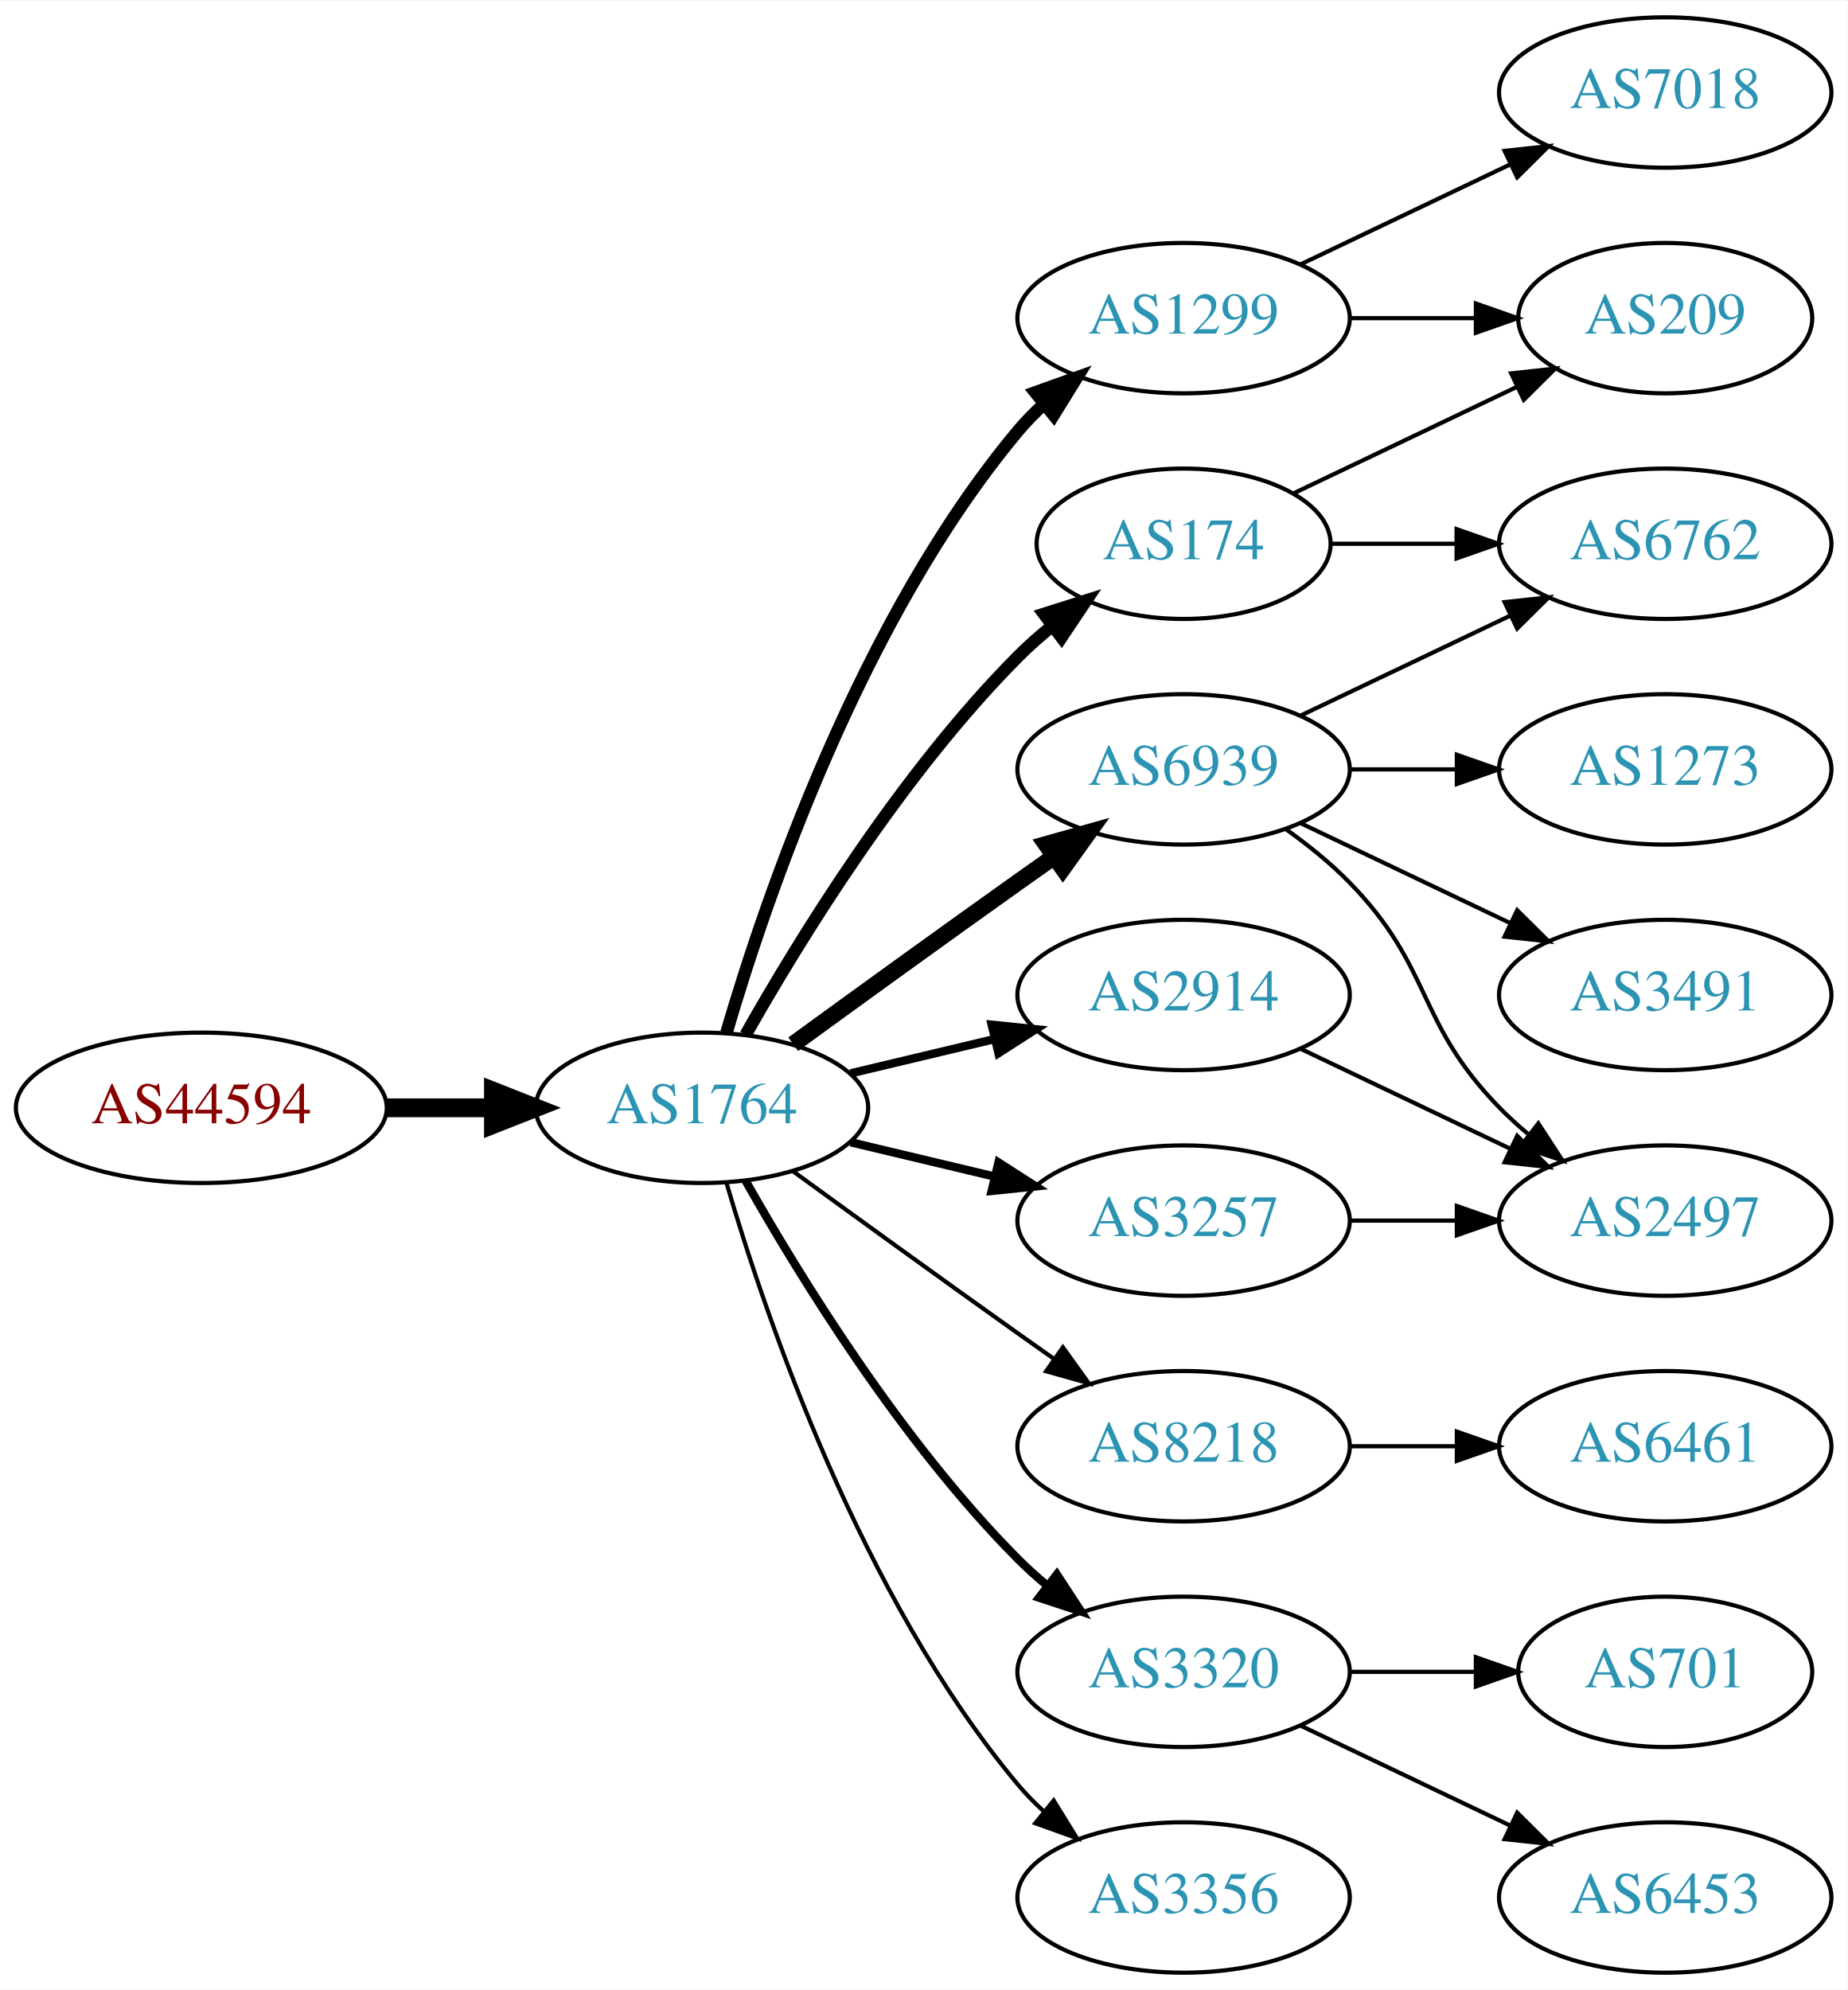
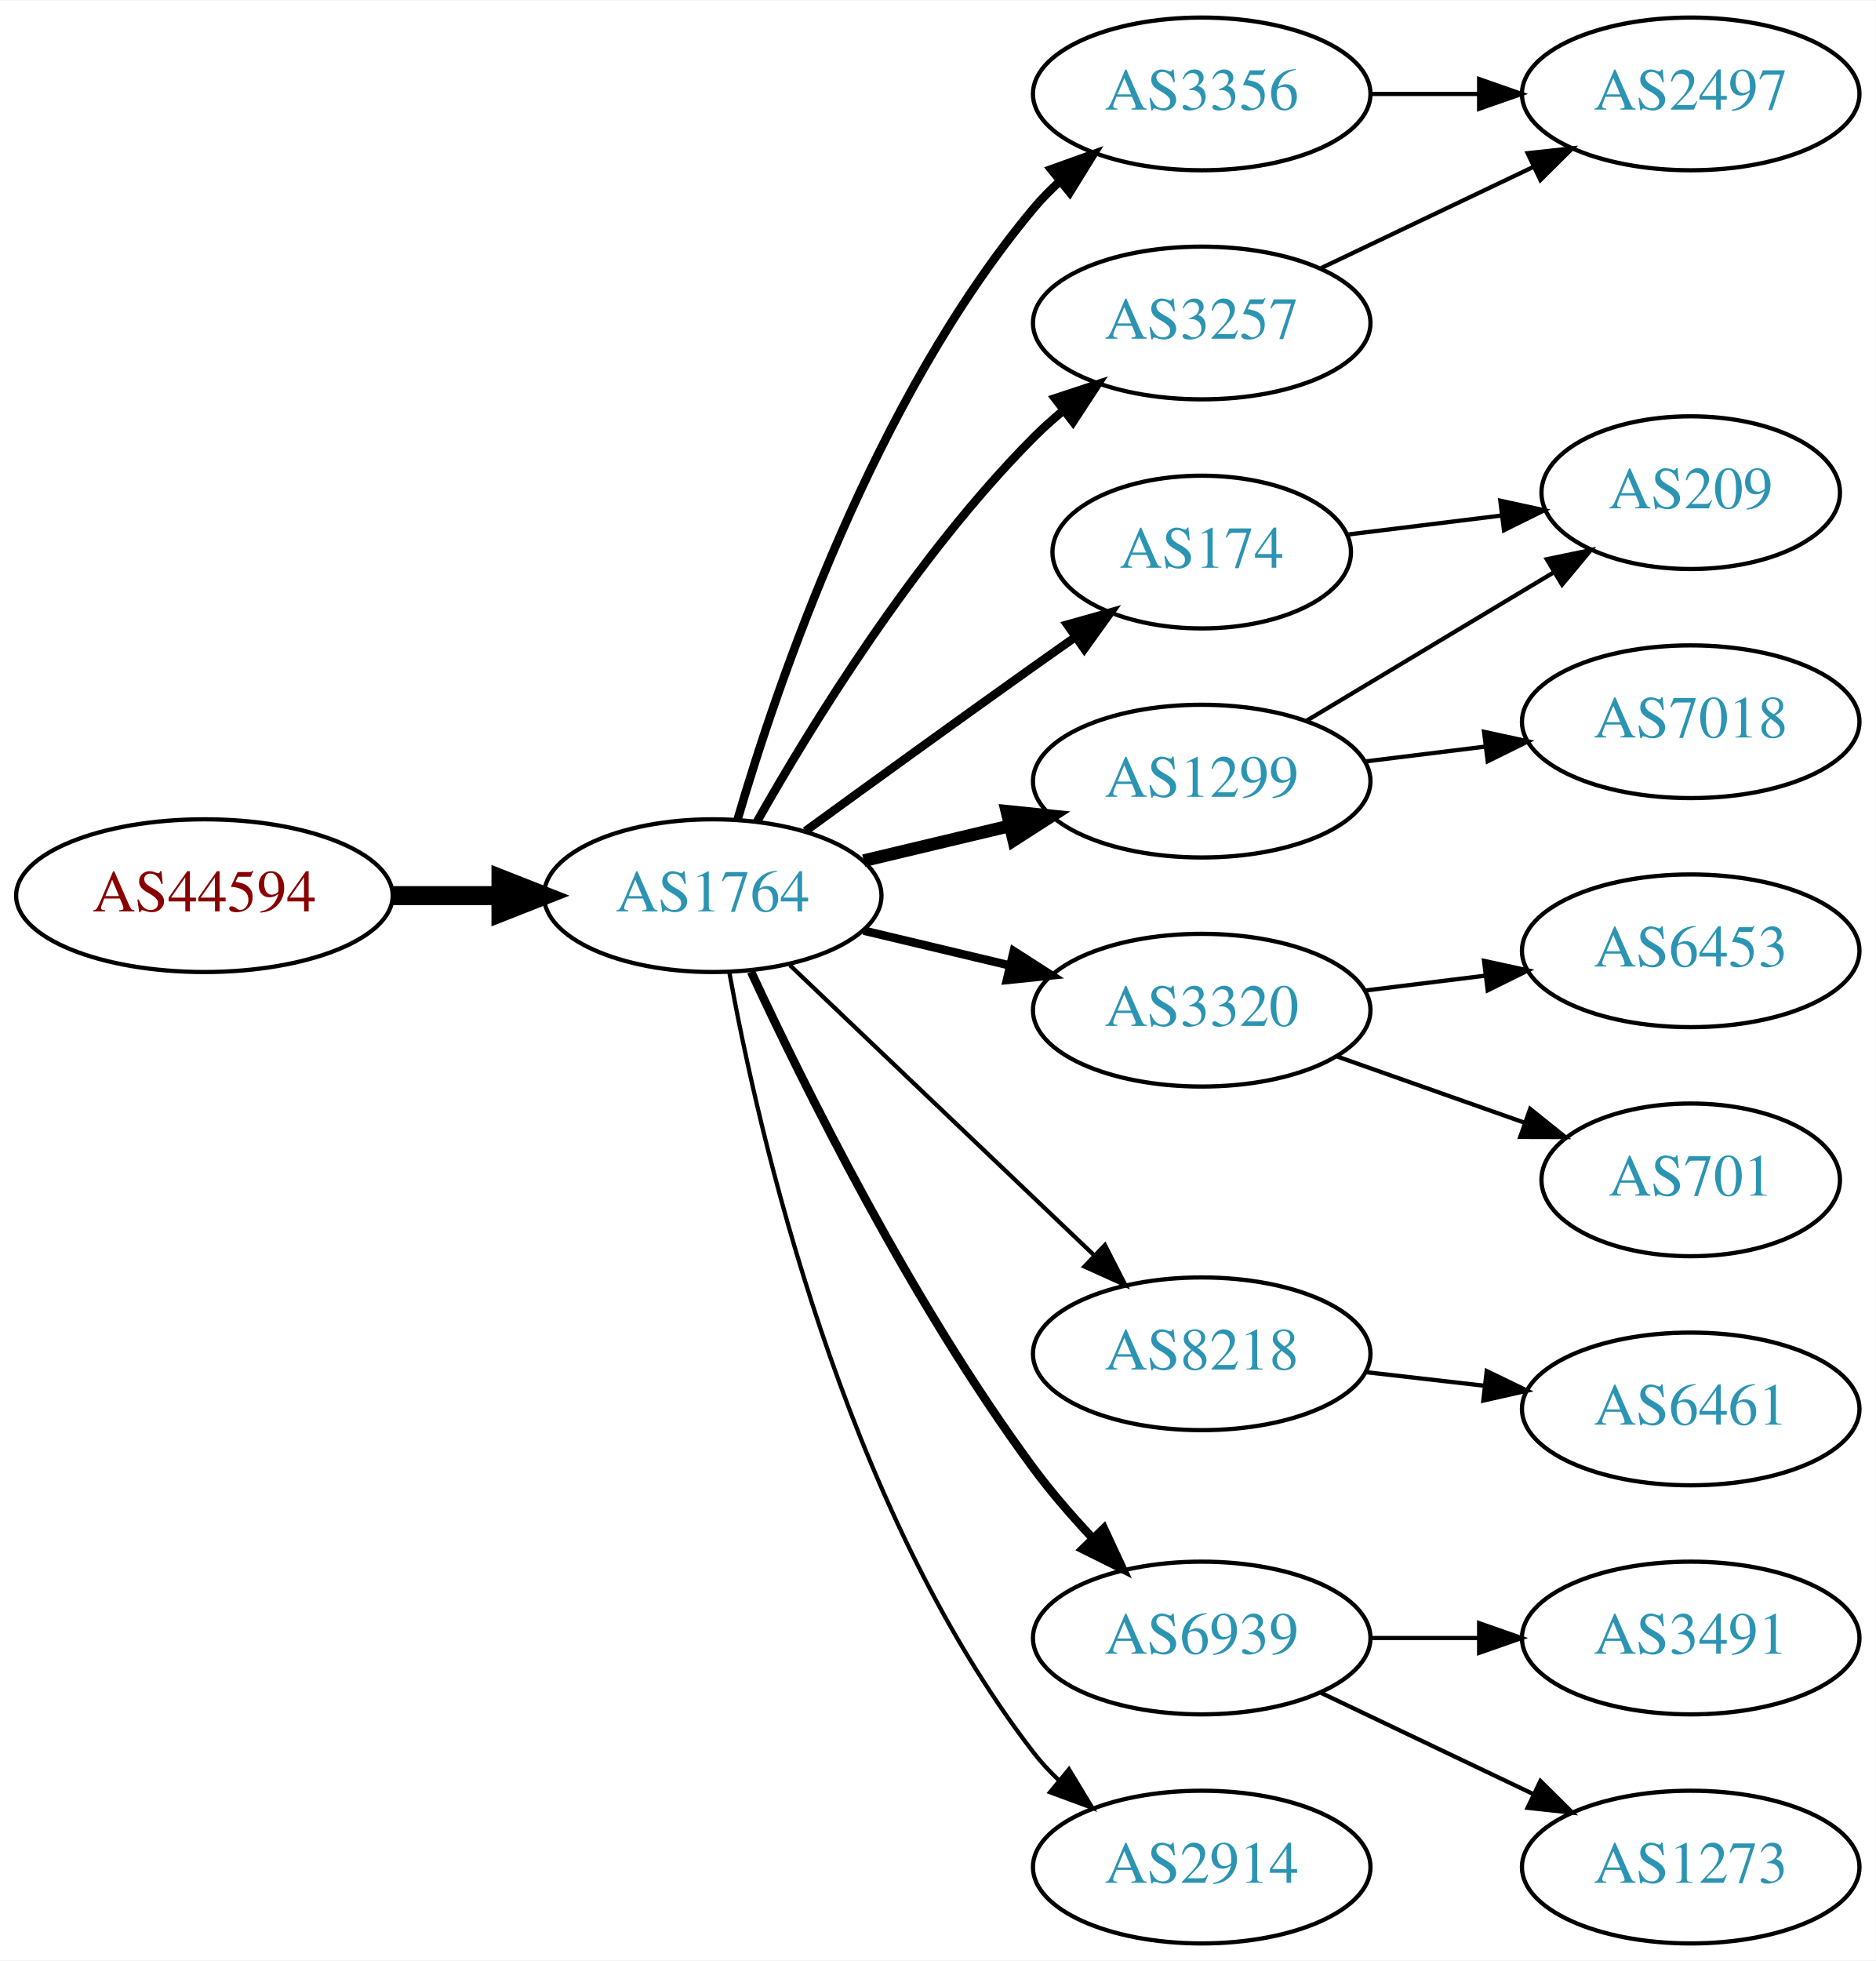
- <svg xmlns="http://www.w3.org/2000/svg" xmlns:xlink="http://www.w3.org/1999/xlink" width="442pt" height="476pt" viewBox="0.00 0.00 442.27 476.00">
-   <g id="graph0" class="graph" transform="scale(1 1) rotate(0) translate(4 472)">
-     <polygon fill="white" stroke="none" points="-4,4 -4,-472 438.271,-472 438.271,4 -4,4" />
+ <svg xmlns="http://www.w3.org/2000/svg" xmlns:xlink="http://www.w3.org/1999/xlink" width="442pt" height="462pt" viewBox="0.00 0.00 442.27 462.00">
+   <g id="graph0" class="graph" transform="scale(1 1) rotate(0) translate(4 458)">
+     <polygon fill="white" stroke="none" points="-4,4 -4,-458 438.271,-458 438.271,4 -4,4" />
    <g id="node1" class="node">
      <g id="a_node1">
        <a xlink:href="/asn/44594" xlink:title="AS44594 ~ Austrian Airlines AG [AT]">
-           <ellipse fill="#ffffff" stroke="black" cx="44.196" cy="-207" rx="44.393" ry="18" />
-           <text text-anchor="middle" x="44.196" y="-203.3" font-family="Times,serif" font-size="14.00" fill="#880000">AS44594</text>
+           <ellipse fill="#ffffff" stroke="black" cx="44.196" cy="-247" rx="44.393" ry="18" />
+           <text text-anchor="middle" x="44.196" y="-243.3" font-family="Times,serif" font-size="14.00" fill="#880000">AS44594</text>
        </a>
      </g>
    </g>
    <g id="node2" class="node">
      <g id="a_node2">
        <a xlink:href="/asn/1764" xlink:title="AS1764 ~ NEXTLAYER-AS [AT]">
-           <ellipse fill="#ffffff" stroke="black" cx="164.039" cy="-207" rx="39.794" ry="18" />
-           <text text-anchor="middle" x="164.039" y="-203.3" font-family="Times,serif" font-size="14.00" fill="#2c94b3">AS1764</text>
+           <ellipse fill="#ffffff" stroke="black" cx="164.039" cy="-247" rx="39.794" ry="18" />
+           <text text-anchor="middle" x="164.039" y="-243.3" font-family="Times,serif" font-size="14.00" fill="#2c94b3">AS1764</text>
        </a>
      </g>
    </g>
    <g id="edge1" class="edge">
-       <path fill="none" stroke="black" stroke-width="4.5" d="M88.407,-207C96.72,-207 105.482,-207 113.965,-207" />
-       <polygon fill="black" stroke="black" stroke-width="4.5" points="114.123,-210.938 124.123,-207 114.123,-203.063 114.123,-210.938" />
+       <path fill="none" stroke="black" stroke-width="4.5" d="M88.407,-247C96.72,-247 105.482,-247 113.965,-247" />
+       <polygon fill="black" stroke="black" stroke-width="4.5" points="114.123,-250.938 124.123,-247 114.123,-243.063 114.123,-250.938" />
    </g>
    <g id="node3" class="node">
      <g id="a_node3">
-         <a xlink:href="/asn/1299" xlink:title="AS1299 ~ Telia Carrier [EU]">
-           <ellipse fill="#ffffff" stroke="black" cx="279.332" cy="-396" rx="39.794" ry="18" />
-           <text text-anchor="middle" x="279.332" y="-392.3" font-family="Times,serif" font-size="14.00" fill="#2c94b3">AS1299</text>
+         <a xlink:href="/asn/174" xlink:title="AS174 ~ Cogent Communications [US]">
+           <ellipse fill="#ffffff" stroke="black" cx="279.332" cy="-328" rx="35.194" ry="18" />
+           <text text-anchor="middle" x="279.332" y="-324.3" font-family="Times,serif" font-size="14.00" fill="#2c94b3">AS174</text>
        </a>
      </g>
    </g>
    <g id="edge2" class="edge">
-       <path fill="none" stroke="black" stroke-width="3" d="M169.913,-225.002C179.227,-256.844 202.043,-323.981 239.685,-369 241.555,-371.237 243.654,-373.374 245.88,-375.396" />
-       <polygon fill="black" stroke="black" stroke-width="3" points="243.823,-378.234 253.799,-381.804 248.227,-372.793 243.823,-378.234" />
+       <path fill="none" stroke="black" stroke-width="2" d="M185.887,-262.222C200.821,-273.091 221.435,-288.025 239.685,-301 242.895,-303.282 246.264,-305.661 249.619,-308.018" />
+       <polygon fill="black" stroke="black" stroke-width="2" points="247.631,-310.899 257.83,-313.77 251.647,-305.166 247.631,-310.899" />
    </g>
    <g id="node4" class="node">
      <g id="a_node4">
-         <a xlink:href="/asn/8218" xlink:title="AS8218 ~ legacy Neotelecoms [FR]">
-           <ellipse fill="#ffffff" stroke="black" cx="279.332" cy="-126" rx="39.794" ry="18" />
-           <text text-anchor="middle" x="279.332" y="-122.3" font-family="Times,serif" font-size="14.00" fill="#2c94b3">AS8218</text>
+         <a xlink:href="/asn/3356" xlink:title="AS3356 ~ Level 3 Parent, LLC [US]">
+           <ellipse fill="#ffffff" stroke="black" cx="279.332" cy="-436" rx="39.794" ry="18" />
+           <text text-anchor="middle" x="279.332" y="-432.3" font-family="Times,serif" font-size="14.00" fill="#2c94b3">AS3356</text>
        </a>
      </g>
    </g>
    <g id="edge3" class="edge">
-       <path fill="none" stroke="black" d="M185.887,-191.778C200.821,-180.909 221.435,-165.975 239.685,-153 242.506,-150.995 245.449,-148.915 248.397,-146.841" />
-       <polygon fill="black" stroke="black" points="250.443,-149.681 256.621,-141.074 246.424,-143.95 250.443,-149.681" />
+       <path fill="none" stroke="black" stroke-width="2" d="M169.913,-265.002C179.227,-296.844 202.043,-363.981 239.685,-409 241.555,-411.237 243.654,-413.374 245.88,-415.396" />
+       <polygon fill="black" stroke="black" stroke-width="2" points="243.823,-418.234 253.799,-421.804 248.227,-412.793 243.823,-418.234" />
    </g>
    <g id="node5" class="node">
      <g id="a_node5">
-         <a xlink:href="/asn/6939" xlink:title="AS6939 ~ Hurricane Electric LLC [US]">
-           <ellipse fill="#ffffff" stroke="black" cx="279.332" cy="-288" rx="39.794" ry="18" />
-           <text text-anchor="middle" x="279.332" y="-284.3" font-family="Times,serif" font-size="14.00" fill="#2c94b3">AS6939</text>
+         <a xlink:href="/asn/3257" xlink:title="AS3257 ~ GTT [DE]">
+           <ellipse fill="#ffffff" stroke="black" cx="279.332" cy="-382" rx="39.794" ry="18" />
+           <text text-anchor="middle" x="279.332" y="-378.3" font-family="Times,serif" font-size="14.00" fill="#2c94b3">AS3257</text>
        </a>
      </g>
    </g>
    <g id="edge4" class="edge">
-       <path fill="none" stroke="black" stroke-width="4" d="M185.887,-222.222C200.821,-233.091 221.435,-248.025 239.685,-261 242.506,-263.005 245.449,-265.085 248.397,-267.159" />
-       <polygon fill="black" stroke="black" stroke-width="4" points="246.424,-270.05 256.621,-272.926 250.443,-264.319 246.424,-270.05" />
+       <path fill="none" stroke="black" stroke-width="2" d="M174.498,-264.49C187.28,-287.096 211.712,-326.886 239.685,-355 241.796,-357.121 244.092,-359.188 246.477,-361.171" />
+       <polygon fill="black" stroke="black" stroke-width="2" points="244.73,-364.242 254.793,-367.556 248.993,-358.69 244.73,-364.242" />
    </g>
    <g id="node6" class="node">
      <g id="a_node6">
-         <a xlink:href="/asn/174" xlink:title="AS174 ~ Cogent Communications [US]">
-           <ellipse fill="#ffffff" stroke="black" cx="279.332" cy="-342" rx="35.194" ry="18" />
-           <text text-anchor="middle" x="279.332" y="-338.3" font-family="Times,serif" font-size="14.00" fill="#2c94b3">AS174</text>
+         <a xlink:href="/asn/3320" xlink:title="AS3320 ~ DTAG [DE]">
+           <ellipse fill="#ffffff" stroke="black" cx="279.332" cy="-220" rx="39.794" ry="18" />
+           <text text-anchor="middle" x="279.332" y="-216.3" font-family="Times,serif" font-size="14.00" fill="#2c94b3">AS3320</text>
        </a>
      </g>
    </g>
    <g id="edge5" class="edge">
-       <path fill="none" stroke="black" stroke-width="3" d="M174.498,-224.49C187.28,-247.096 211.712,-286.886 239.685,-315 242.185,-317.513 244.946,-319.949 247.807,-322.261" />
-       <polygon fill="black" stroke="black" stroke-width="3" points="245.905,-325.21 256.004,-328.413 250.108,-319.611 245.905,-325.21" />
+       <path fill="none" stroke="black" stroke-width="2" d="M199.646,-238.752C210.517,-236.162 222.671,-233.265 234.114,-230.538" />
+       <polygon fill="black" stroke="black" stroke-width="2" points="235.02,-233.92 243.936,-228.197 233.397,-227.111 235.02,-233.92" />
    </g>
    <g id="node7" class="node">
      <g id="a_node7">
-         <a xlink:href="/asn/3320" xlink:title="AS3320 ~ DTAG [DE]">
-           <ellipse fill="#ffffff" stroke="black" cx="279.332" cy="-72" rx="39.794" ry="18" />
-           <text text-anchor="middle" x="279.332" y="-68.3" font-family="Times,serif" font-size="14.00" fill="#2c94b3">AS3320</text>
+         <a xlink:href="/asn/8218" xlink:title="AS8218 ~ legacy Neotelecoms [FR]">
+           <ellipse fill="#ffffff" stroke="black" cx="279.332" cy="-139" rx="39.794" ry="18" />
+           <text text-anchor="middle" x="279.332" y="-135.3" font-family="Times,serif" font-size="14.00" fill="#2c94b3">AS8218</text>
        </a>
      </g>
    </g>
    <g id="edge6" class="edge">
-       <path fill="none" stroke="black" stroke-width="2" d="M174.498,-189.51C187.28,-166.904 211.712,-127.114 239.685,-99 241.796,-96.879 244.092,-94.812 246.477,-92.829" />
-       <polygon fill="black" stroke="black" stroke-width="2" points="248.993,-95.31 254.793,-86.444 244.73,-89.758 248.993,-95.31" />
+       <path fill="none" stroke="black" d="M182.245,-230.597C201.321,-212.413 232.241,-182.937 253.838,-162.349" />
+       <polygon fill="black" stroke="black" points="256.511,-164.637 261.334,-155.203 251.681,-159.57 256.511,-164.637" />
    </g>
    <g id="node8" class="node">
      <g id="a_node8">
-         <a xlink:href="/asn/3356" xlink:title="AS3356 ~ Level 3 Parent, LLC [US]">
-           <ellipse fill="#ffffff" stroke="black" cx="279.332" cy="-18" rx="39.794" ry="18" />
-           <text text-anchor="middle" x="279.332" y="-14.3" font-family="Times,serif" font-size="14.00" fill="#2c94b3">AS3356</text>
+         <a xlink:href="/asn/1299" xlink:title="AS1299 ~ Telia Carrier [EU]">
+           <ellipse fill="#ffffff" stroke="black" cx="279.332" cy="-274" rx="39.794" ry="18" />
+           <text text-anchor="middle" x="279.332" y="-270.3" font-family="Times,serif" font-size="14.00" fill="#2c94b3">AS1299</text>
        </a>
      </g>
    </g>
    <g id="edge7" class="edge">
-       <path fill="none" stroke="black" d="M169.913,-188.998C179.227,-157.156 202.043,-90.019 239.685,-45 241.555,-42.763 243.654,-40.626 245.88,-38.604" />
-       <polygon fill="black" stroke="black" points="248.227,-41.208 253.799,-32.196 243.823,-35.766 248.227,-41.208" />
+       <path fill="none" stroke="black" stroke-width="3" d="M199.646,-255.248C210.517,-257.838 222.671,-260.735 234.114,-263.462" />
+       <polygon fill="black" stroke="black" stroke-width="3" points="233.397,-266.889 243.936,-265.803 235.02,-260.08 233.397,-266.889" />
    </g>
    <g id="node9" class="node">
      <g id="a_node9">
-         <a xlink:href="/asn/2914" xlink:title="AS2914 ~ NTT America, Inc. [US]">
-           <ellipse fill="#ffffff" stroke="black" cx="279.332" cy="-234" rx="39.794" ry="18" />
-           <text text-anchor="middle" x="279.332" y="-230.3" font-family="Times,serif" font-size="14.00" fill="#2c94b3">AS2914</text>
+         <a xlink:href="/asn/6939" xlink:title="AS6939 ~ Hurricane Electric LLC [US]">
+           <ellipse fill="#ffffff" stroke="black" cx="279.332" cy="-72" rx="39.794" ry="18" />
+           <text text-anchor="middle" x="279.332" y="-68.3" font-family="Times,serif" font-size="14.00" fill="#2c94b3">AS6939</text>
        </a>
      </g>
    </g>
    <g id="edge8" class="edge">
-       <path fill="none" stroke="black" stroke-width="2" d="M199.646,-215.248C210.517,-217.838 222.671,-220.735 234.114,-223.462" />
-       <polygon fill="black" stroke="black" stroke-width="2" points="233.397,-226.889 243.936,-225.803 235.02,-220.08 233.397,-226.889" />
+       <path fill="none" stroke="black" stroke-width="2" d="M173.085,-229.065C185.484,-202.325 210.867,-150.979 239.685,-112 243.851,-106.366 248.76,-100.712 253.656,-95.502" />
+       <polygon fill="black" stroke="black" stroke-width="2" points="256.26,-97.846 260.733,-88.241 251.247,-92.96 256.26,-97.846" />
    </g>
    <g id="node10" class="node">
      <g id="a_node10">
-         <a xlink:href="/asn/3257" xlink:title="AS3257 ~ GTT [DE]">
-           <ellipse fill="#ffffff" stroke="black" cx="279.332" cy="-180" rx="39.794" ry="18" />
-           <text text-anchor="middle" x="279.332" y="-176.3" font-family="Times,serif" font-size="14.00" fill="#2c94b3">AS3257</text>
+         <a xlink:href="/asn/2914" xlink:title="AS2914 ~ NTT America, Inc. [US]">
+           <ellipse fill="#ffffff" stroke="black" cx="279.332" cy="-18" rx="39.794" ry="18" />
+           <text text-anchor="middle" x="279.332" y="-14.3" font-family="Times,serif" font-size="14.00" fill="#2c94b3">AS2914</text>
        </a>
      </g>
    </g>
    <g id="edge9" class="edge">
-       <path fill="none" stroke="black" stroke-width="2" d="M199.646,-198.752C210.517,-196.162 222.671,-193.265 234.114,-190.538" />
-       <polygon fill="black" stroke="black" stroke-width="2" points="235.02,-193.92 243.936,-188.197 233.397,-187.111 235.02,-193.92" />
+       <path fill="none" stroke="black" d="M167.933,-229.047C174.734,-191.492 194.674,-103.299 239.685,-45 241.467,-42.692 243.501,-40.504 245.683,-38.446" />
+       <polygon fill="black" stroke="black" points="248.04,-41.039 253.519,-31.971 243.581,-35.643 248.04,-41.039" />
+     </g>
+     <g id="node16" class="node">
+       <g id="a_node16">
+         <a xlink:href="/asn/209" xlink:title="AS209 ~ CenturyLink Communications, LLC [US]">
+           <ellipse fill="#ffffff" stroke="black" cx="394.625" cy="-342" rx="35.194" ry="18" />
+           <text text-anchor="middle" x="394.625" y="-338.3" font-family="Times,serif" font-size="14.00" fill="#2c94b3">AS209</text>
+         </a>
+       </g>
+     </g>
+     <g id="edge16" class="edge">
+       <path fill="none" stroke="black" d="M313.71,-332.125C325.019,-333.522 337.824,-335.105 349.819,-336.587" />
+       <polygon fill="black" stroke="black" points="349.739,-340.103 360.093,-337.856 350.598,-333.156 349.739,-340.103" />
    </g>
    <g id="node11" class="node">
      <g id="a_node11">
-         <a xlink:href="/asn/7018" xlink:title="AS7018 ~ AT&amp;T Services, Inc. [US]">
-           <ellipse fill="#ffffff" stroke="black" cx="394.625" cy="-450" rx="39.794" ry="18" />
-           <text text-anchor="middle" x="394.625" y="-446.3" font-family="Times,serif" font-size="14.00" fill="#2c94b3">AS7018</text>
-         </a>
-       </g>
+         <a xlink:href="/asn/2497" xlink:title="AS2497 ~ Internet Initiative Japan Inc. [JP]">
+           <ellipse fill="#ffffff" stroke="black" cx="394.625" cy="-436" rx="39.794" ry="18" />
+           <text text-anchor="middle" x="394.625" y="-432.3" font-family="Times,serif" font-size="14.00" fill="#2c94b3">AS2497</text>
+         </a>
+       </g>
+     </g>
+     <g id="edge19" class="edge">
+       <path fill="none" stroke="black" d="M319.004,-436C327.207,-436 335.971,-436 344.503,-436" />
+       <polygon fill="black" stroke="black" points="344.742,-439.5 354.742,-436 344.742,-432.5 344.742,-439.5" />
    </g>
    <g id="edge10" class="edge">
-       <path fill="none" stroke="black" d="M307.468,-408.934C322.462,-416.081 341.283,-425.052 357.506,-432.785" />
-       <polygon fill="black" stroke="black" points="356.177,-436.028 366.71,-437.171 359.188,-429.709 356.177,-436.028" />
+       <path fill="none" stroke="black" d="M307.468,-394.934C322.462,-402.081 341.283,-411.052 357.506,-418.785" />
+       <polygon fill="black" stroke="black" points="356.177,-422.028 366.71,-423.171 359.188,-415.709 356.177,-422.028" />
    </g>
    <g id="node12" class="node">
      <g id="a_node12">
-         <a xlink:href="/asn/209" xlink:title="AS209 ~ CenturyLink Communications, LLC [US]">
-           <ellipse fill="#ffffff" stroke="black" cx="394.625" cy="-396" rx="35.194" ry="18" />
-           <text text-anchor="middle" x="394.625" y="-392.3" font-family="Times,serif" font-size="14.00" fill="#2c94b3">AS209</text>
+         <a xlink:href="/asn/6453" xlink:title="AS6453 ~ TATA COMMUNICATIONS (AMERICA) INC [US]">
+           <ellipse fill="#ffffff" stroke="black" cx="394.625" cy="-234" rx="39.794" ry="18" />
+           <text text-anchor="middle" x="394.625" y="-230.3" font-family="Times,serif" font-size="14.00" fill="#2c94b3">AS6453</text>
        </a>
      </g>
    </g>
    <g id="edge11" class="edge">
-       <path fill="none" stroke="black" d="M319.004,-396C328.709,-396 339.2,-396 349.163,-396" />
-       <polygon fill="black" stroke="black" points="349.299,-399.5 359.299,-396 349.299,-392.5 349.299,-399.5" />
+       <path fill="none" stroke="black" d="M317.742,-224.623C326.83,-225.746 336.667,-226.962 346.152,-228.134" />
+       <polygon fill="black" stroke="black" points="345.9,-231.629 356.254,-229.382 346.758,-224.682 345.9,-231.629" />
    </g>
    <g id="node13" class="node">
      <g id="a_node13">
+         <a xlink:href="/asn/701" xlink:title="AS701 ~ UUNET [US]">
+           <ellipse fill="#ffffff" stroke="black" cx="394.625" cy="-180" rx="35.194" ry="18" />
+           <text text-anchor="middle" x="394.625" y="-176.3" font-family="Times,serif" font-size="14.00" fill="#2c94b3">AS701</text>
+         </a>
+       </g>
+     </g>
+     <g id="edge12" class="edge">
+       <path fill="none" stroke="black" d="M311.289,-209.07C324.917,-204.258 341.06,-198.559 355.427,-193.486" />
+       <polygon fill="black" stroke="black" points="356.772,-196.723 365.036,-190.094 354.441,-190.123 356.772,-196.723" />
+     </g>
+     <g id="node14" class="node">
+       <g id="a_node14">
        <a xlink:href="/asn/6461" xlink:title="AS6461 ~ Zayo Bandwidth [US]">
          <ellipse fill="#ffffff" stroke="black" cx="394.625" cy="-126" rx="39.794" ry="18" />
          <text text-anchor="middle" x="394.625" y="-122.3" font-family="Times,serif" font-size="14.00" fill="#2c94b3">AS6461</text>
        </a>
      </g>
    </g>
-     <g id="edge12" class="edge">
-       <path fill="none" stroke="black" d="M319.004,-126C327.207,-126 335.971,-126 344.503,-126" />
-       <polygon fill="black" stroke="black" points="344.742,-129.5 354.742,-126 344.742,-122.5 344.742,-129.5" />
-     </g>
-     <g id="node14" class="node">
-       <g id="a_node14">
-         <a xlink:href="/asn/1273" xlink:title="AS1273 ~ Vodafone Group PLC [EU]">
-           <ellipse fill="#ffffff" stroke="black" cx="394.625" cy="-288" rx="39.794" ry="18" />
-           <text text-anchor="middle" x="394.625" y="-284.3" font-family="Times,serif" font-size="14.00" fill="#2c94b3">AS1273</text>
-         </a>
-       </g>
-     </g>
    <g id="edge13" class="edge">
-       <path fill="none" stroke="black" d="M319.004,-288C327.207,-288 335.971,-288 344.503,-288" />
-       <polygon fill="black" stroke="black" points="344.742,-291.5 354.742,-288 344.742,-284.5 344.742,-291.5" />
+       <path fill="none" stroke="black" d="M318.057,-134.671C327.038,-133.641 336.737,-132.528 346.094,-131.454" />
+       <polygon fill="black" stroke="black" points="346.529,-134.927 356.064,-130.31 345.731,-127.973 346.529,-134.927" />
    </g>
    <g id="node15" class="node">
      <g id="a_node15">
-         <a xlink:href="/asn/3491" xlink:title="AS3491 ~ PCCW Global, Inc. [US]">
-           <ellipse fill="#ffffff" stroke="black" cx="394.625" cy="-234" rx="39.794" ry="18" />
-           <text text-anchor="middle" x="394.625" y="-230.3" font-family="Times,serif" font-size="14.00" fill="#2c94b3">AS3491</text>
+         <a xlink:href="/asn/7018" xlink:title="AS7018 ~ AT&amp;T Services, Inc. [US]">
+           <ellipse fill="#ffffff" stroke="black" cx="394.625" cy="-288" rx="39.794" ry="18" />
+           <text text-anchor="middle" x="394.625" y="-284.3" font-family="Times,serif" font-size="14.00" fill="#2c94b3">AS7018</text>
        </a>
      </g>
    </g>
    <g id="edge14" class="edge">
-       <path fill="none" stroke="black" d="M307.468,-275.066C322.462,-267.919 341.283,-258.948 357.506,-251.215" />
-       <polygon fill="black" stroke="black" points="359.188,-254.291 366.71,-246.829 356.177,-247.972 359.188,-254.291" />
-     </g>
-     <g id="node16" class="node">
-       <g id="a_node16">
-         <a xlink:href="/asn/6762" xlink:title="AS6762 ~ TELECOM ITALIA SPARKLE S.p.A. [IT]">
-           <ellipse fill="#ffffff" stroke="black" cx="394.625" cy="-342" rx="39.794" ry="18" />
-           <text text-anchor="middle" x="394.625" y="-338.3" font-family="Times,serif" font-size="14.00" fill="#2c94b3">AS6762</text>
-         </a>
-       </g>
+       <path fill="none" stroke="black" d="M317.742,-278.623C326.83,-279.746 336.667,-280.962 346.152,-282.134" />
+       <polygon fill="black" stroke="black" points="345.9,-285.629 356.254,-283.382 346.758,-278.682 345.9,-285.629" />
    </g>
    <g id="edge15" class="edge">
-       <path fill="none" stroke="black" d="M307.468,-300.934C322.462,-308.081 341.283,-317.052 357.506,-324.785" />
-       <polygon fill="black" stroke="black" points="356.177,-328.028 366.71,-329.171 359.188,-321.709 356.177,-328.028" />
+       <path fill="none" stroke="black" d="M304.082,-288.255C321.033,-298.429 343.998,-312.214 362.427,-323.275" />
+       <polygon fill="black" stroke="black" points="360.688,-326.313 371.064,-328.459 364.291,-320.311 360.688,-326.313" />
    </g>
    <g id="node17" class="node">
      <g id="a_node17">
-         <a xlink:href="/asn/2497" xlink:title="AS2497 ~ Internet Initiative Japan Inc. [JP]">
-           <ellipse fill="#ffffff" stroke="black" cx="394.625" cy="-180" rx="39.794" ry="18" />
-           <text text-anchor="middle" x="394.625" y="-176.3" font-family="Times,serif" font-size="14.00" fill="#2c94b3">AS2497</text>
-         </a>
-       </g>
-     </g>
-     <g id="edge16" class="edge">
-       <path fill="none" stroke="black" d="M303.926,-273.611C309.182,-269.852 314.513,-265.563 318.978,-261 339.151,-240.383 334.806,-227.617 354.978,-207 357.071,-204.861 359.354,-202.782 361.731,-200.79" />
-       <polygon fill="black" stroke="black" points="364.249,-203.268 370.031,-194.389 359.974,-197.725 364.249,-203.268" />
+         <a xlink:href="/asn/3491" xlink:title="AS3491 ~ PCCW Global, Inc. [US]">
+           <ellipse fill="#ffffff" stroke="black" cx="394.625" cy="-72" rx="39.794" ry="18" />
+           <text text-anchor="middle" x="394.625" y="-68.3" font-family="Times,serif" font-size="14.00" fill="#2c94b3">AS3491</text>
+         </a>
+       </g>
    </g>
    <g id="edge17" class="edge">
-       <path fill="none" stroke="black" d="M305.757,-354.119C321.5,-361.622 341.922,-371.356 359.115,-379.551" />
-       <polygon fill="black" stroke="black" points="357.751,-382.779 368.284,-383.922 360.763,-376.46 357.751,-382.779" />
-     </g>
-     <g id="edge18" class="edge">
-       <path fill="none" stroke="black" d="M314.631,-342C324.008,-342 334.358,-342 344.393,-342" />
-       <polygon fill="black" stroke="black" points="344.681,-345.5 354.681,-342 344.681,-338.5 344.681,-345.5" />
+       <path fill="none" stroke="black" d="M319.004,-72C327.207,-72 335.971,-72 344.503,-72" />
+       <polygon fill="black" stroke="black" points="344.742,-75.5 354.742,-72 344.742,-68.5 344.742,-75.5" />
    </g>
    <g id="node18" class="node">
      <g id="a_node18">
-         <a xlink:href="/asn/701" xlink:title="AS701 ~ UUNET [US]">
-           <ellipse fill="#ffffff" stroke="black" cx="394.625" cy="-72" rx="35.194" ry="18" />
-           <text text-anchor="middle" x="394.625" y="-68.3" font-family="Times,serif" font-size="14.00" fill="#2c94b3">AS701</text>
-         </a>
-       </g>
-     </g>
-     <g id="edge19" class="edge">
-       <path fill="none" stroke="black" d="M319.004,-72C328.709,-72 339.2,-72 349.163,-72" />
-       <polygon fill="black" stroke="black" points="349.299,-75.5 359.299,-72 349.299,-68.5 349.299,-75.5" />
-     </g>
-     <g id="node19" class="node">
-       <g id="a_node19">
-         <a xlink:href="/asn/6453" xlink:title="AS6453 ~ TATA COMMUNICATIONS (AMERICA) INC [US]">
+         <a xlink:href="/asn/1273" xlink:title="AS1273 ~ Vodafone Group PLC [EU]">
          <ellipse fill="#ffffff" stroke="black" cx="394.625" cy="-18" rx="39.794" ry="18" />
-           <text text-anchor="middle" x="394.625" y="-14.3" font-family="Times,serif" font-size="14.00" fill="#2c94b3">AS6453</text>
-         </a>
-       </g>
-     </g>
-     <g id="edge20" class="edge">
+           <text text-anchor="middle" x="394.625" y="-14.3" font-family="Times,serif" font-size="14.00" fill="#2c94b3">AS1273</text>
+         </a>
+       </g>
+     </g>
+     <g id="edge18" class="edge">
      <path fill="none" stroke="black" d="M307.468,-59.066C322.462,-51.919 341.283,-42.948 357.506,-35.215" />
      <polygon fill="black" stroke="black" points="359.188,-38.291 366.71,-30.829 356.177,-31.972 359.188,-38.291" />
    </g>
-     <g id="edge21" class="edge">
-       <path fill="none" stroke="black" d="M307.468,-221.066C322.462,-213.919 341.283,-204.948 357.506,-197.215" />
-       <polygon fill="black" stroke="black" points="359.188,-200.291 366.71,-192.829 356.177,-193.972 359.188,-200.291" />
-     </g>
-     <g id="edge22" class="edge">
-       <path fill="none" stroke="black" d="M319.004,-180C327.207,-180 335.971,-180 344.503,-180" />
-       <polygon fill="black" stroke="black" points="344.742,-183.5 354.742,-180 344.742,-176.5 344.742,-183.5" />
-     </g>
  </g>
</svg>
